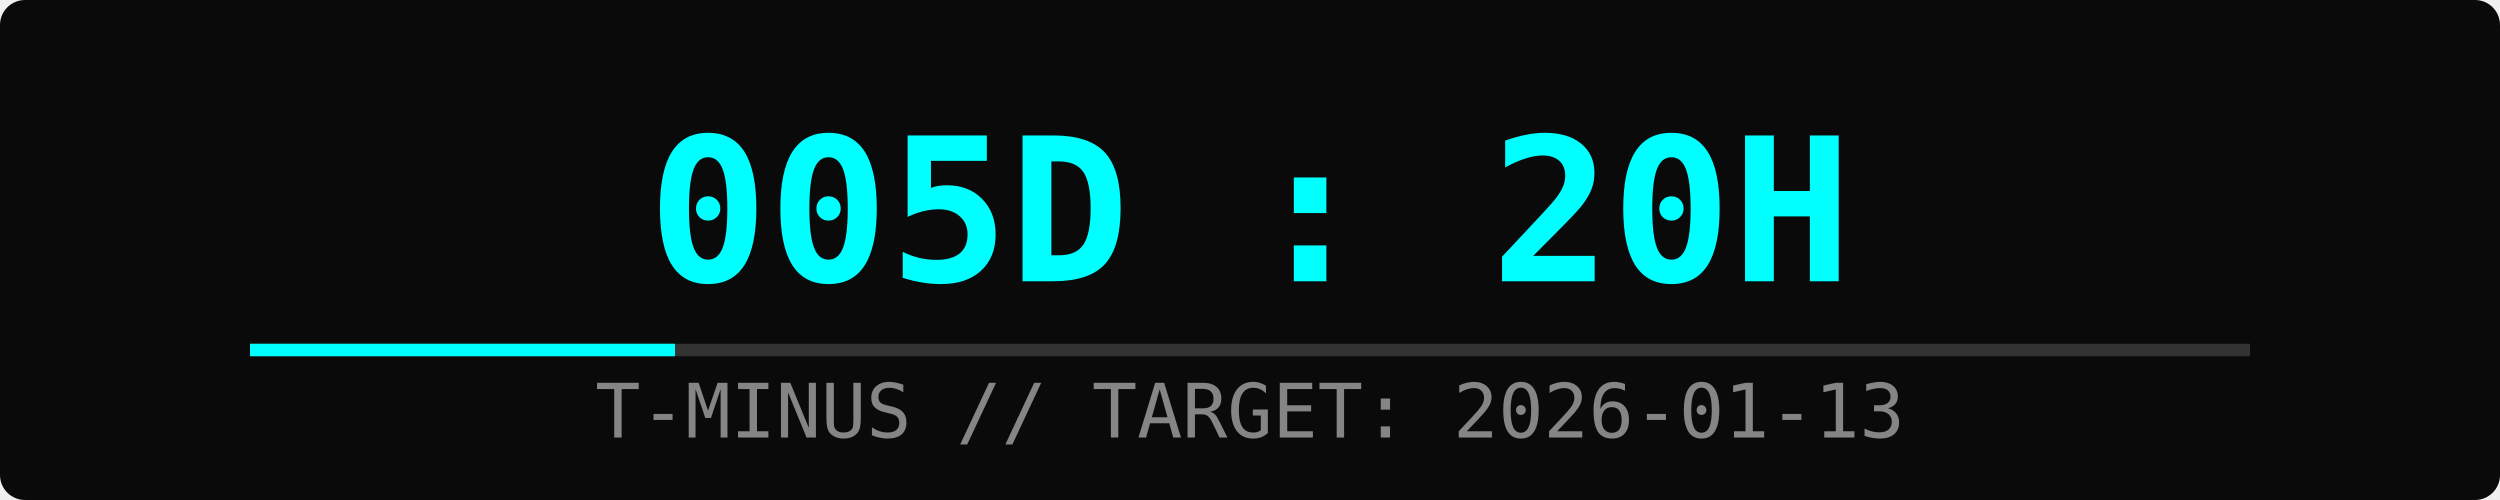
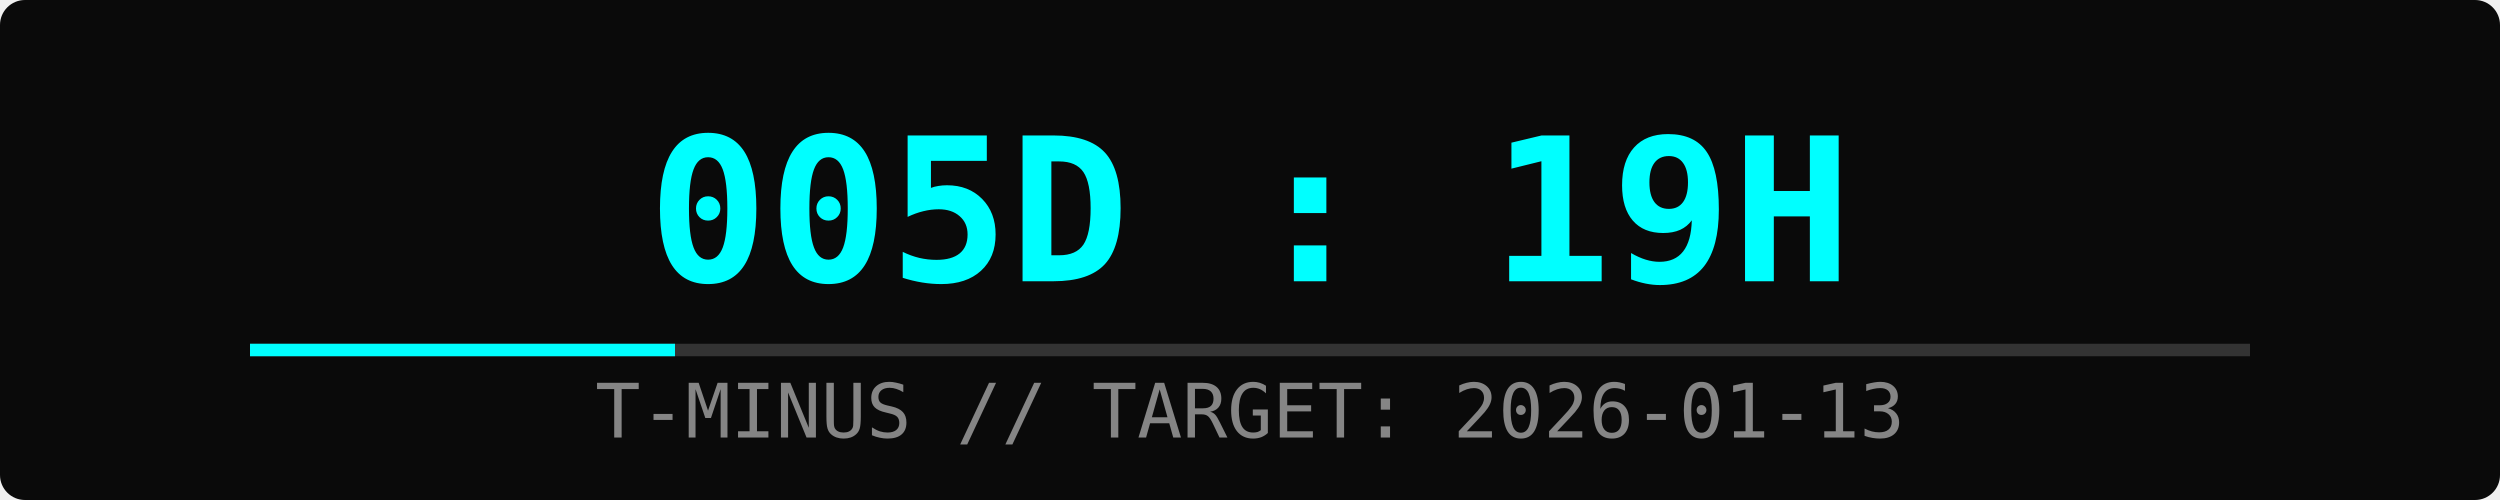
<svg xmlns="http://www.w3.org/2000/svg" width="400" height="80">
  <rect width="100%" height="100%" fill="#0a0a0a" rx="4" />
-   <text x="50%" y="45" font-family="monospace" font-size="32" fill="#00ffff" text-anchor="middle" font-weight="bold">005D : 20H</text>
+   <text x="50%" y="45" font-family="monospace" font-size="32" fill="#00ffff" text-anchor="middle" font-weight="bold">005D : 19H</text>
  <text x="50%" y="70" font-family="monospace" font-size="12" fill="#ffffff" text-anchor="middle" opacity="0.5">T-MINUS // TARGET: 2026-01-13</text>
  <rect x="10%" y="55" width="80%" height="2" fill="#333" />
  <rect x="10%" y="55" width="17%" height="2" fill="#00ffff">
    <animate attributeName="width" from="0%" to="17%" dur="2s" fill="freeze" />
  </rect>
</svg>
